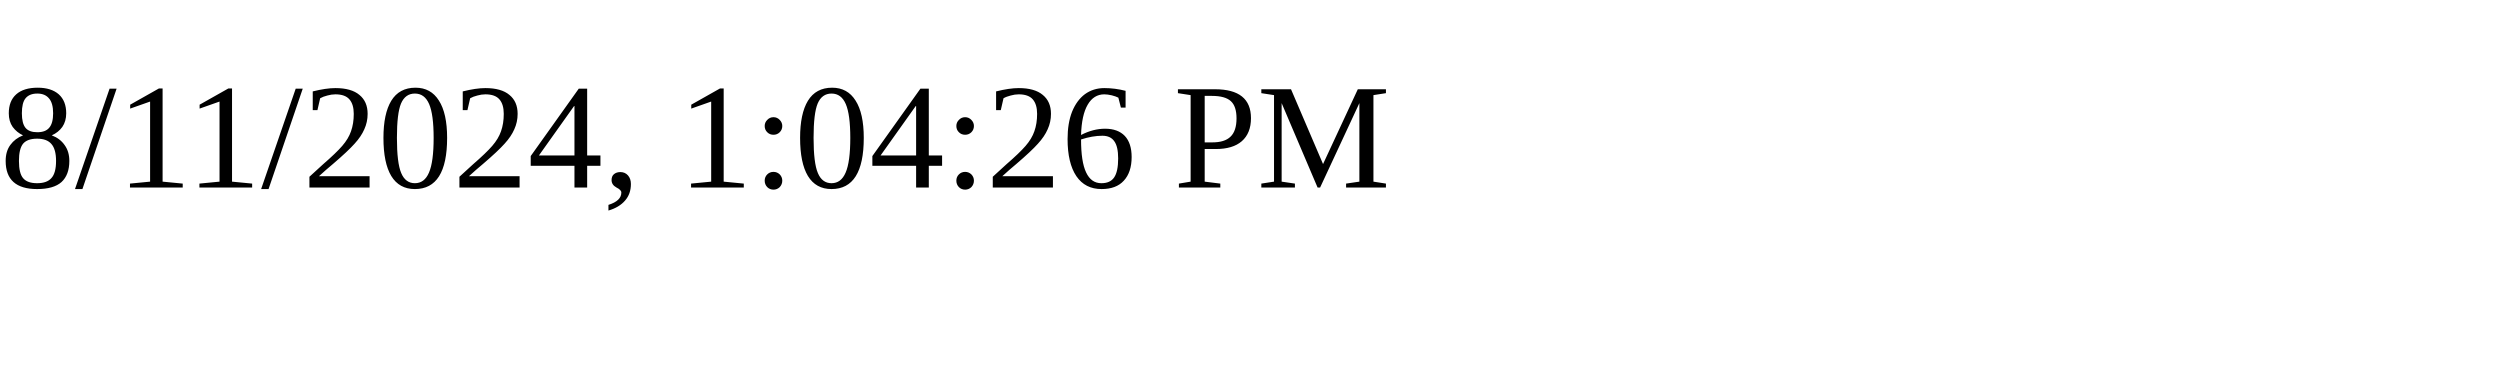
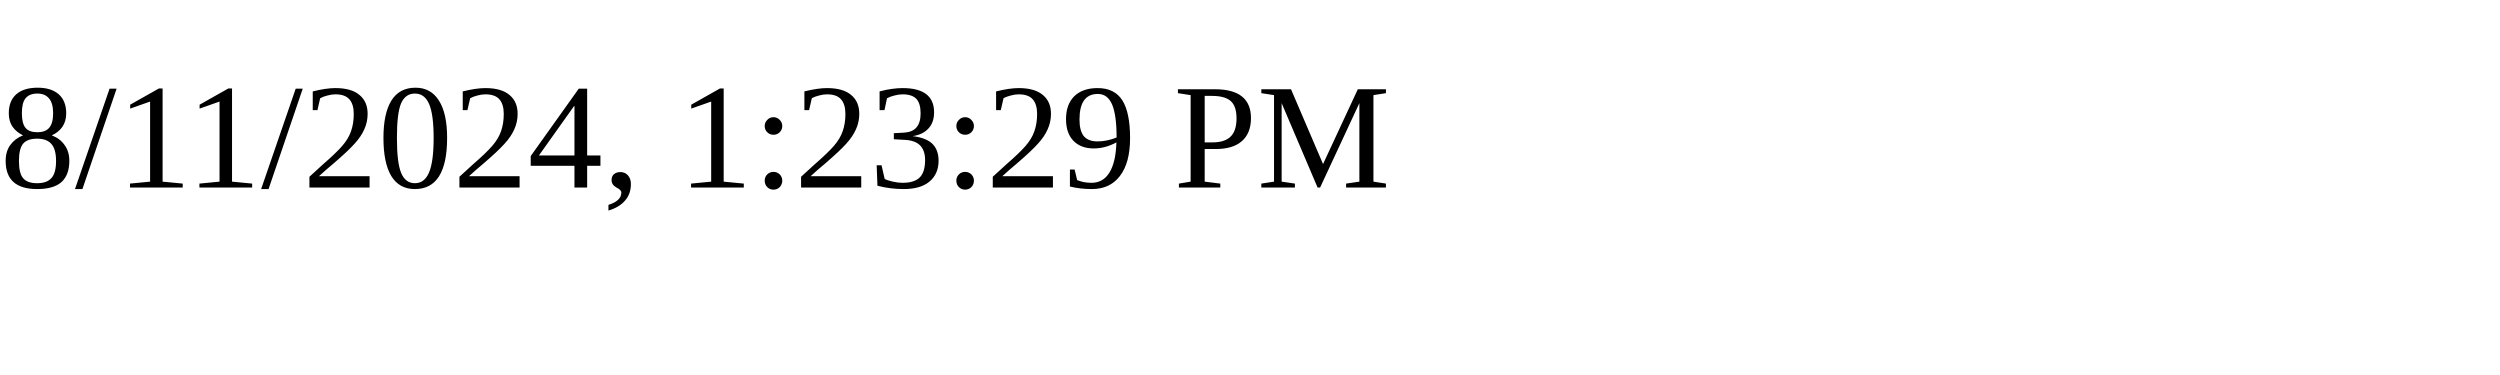
<svg xmlns="http://www.w3.org/2000/svg" height="30" width="200">
-   <text x="0" y="15">8/11/2024, 1:04:26 PM</text>
+   <text x="0" y="15">8/11/2024, 1:23:29 PM</text>
</svg>
